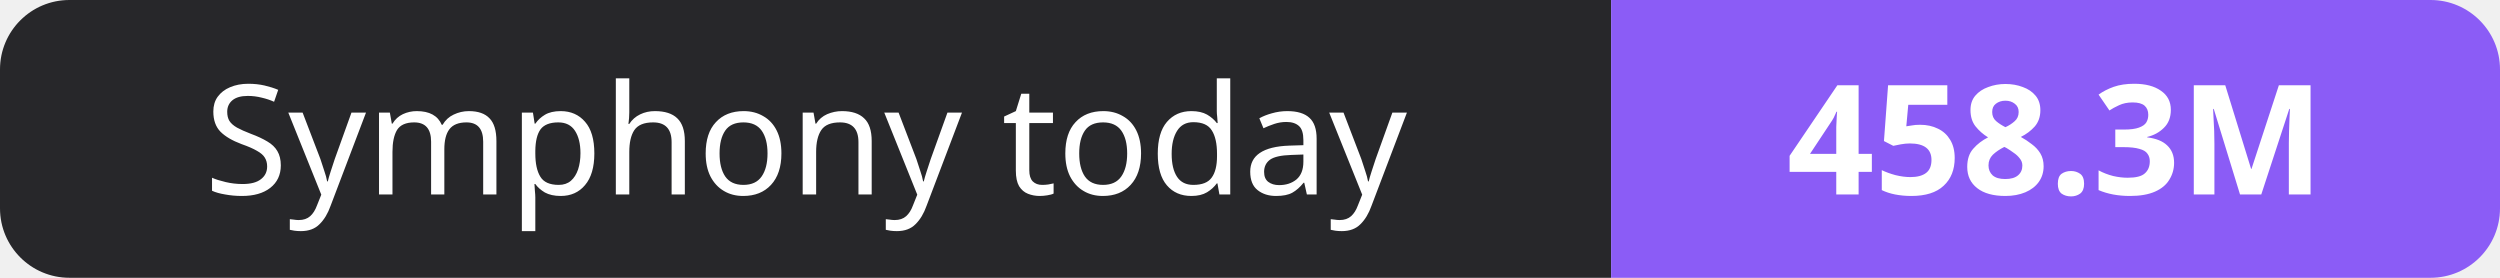
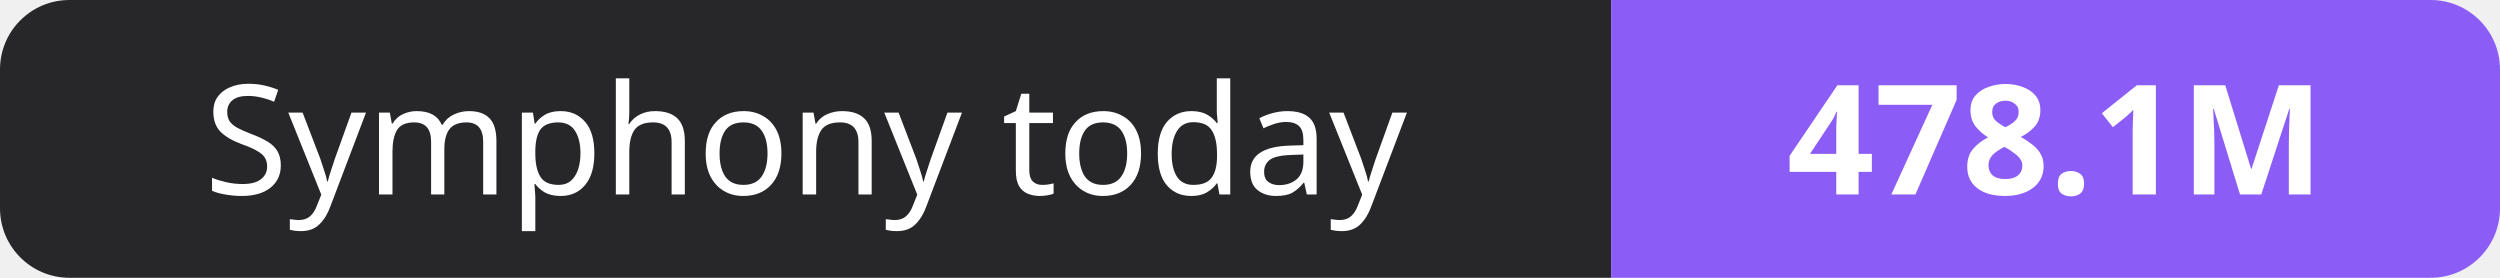
- <svg xmlns="http://www.w3.org/2000/svg" width="180" height="20" role="img" aria-label="Symphony today: 458.3M">
+ <svg xmlns="http://www.w3.org/2000/svg" width="180" height="20" role="img" aria-label="Symphony today: 478.1M">
  <clipPath id="r">
    <rect width="180" height="20" rx="5" fill="#fff" />
  </clipPath>
  <g clip-path="url(#r)">
    <rect width="116" height="20" fill="#27272a" />
    <rect x="116" width="64" height="20" fill="#8b5cf6" />
  </g>
  <g fill="#fff" text-anchor="middle" font-family="Verdana,Geneva,sans-serif" font-size="11">
    <text x="58.0" y="14">Symphony today</text>
-     <text x="148.0" y="14" font-weight="700">458.3M</text>
+     <text x="148.0" y="14" font-weight="700">478.1M</text>
  </g>
</svg>
